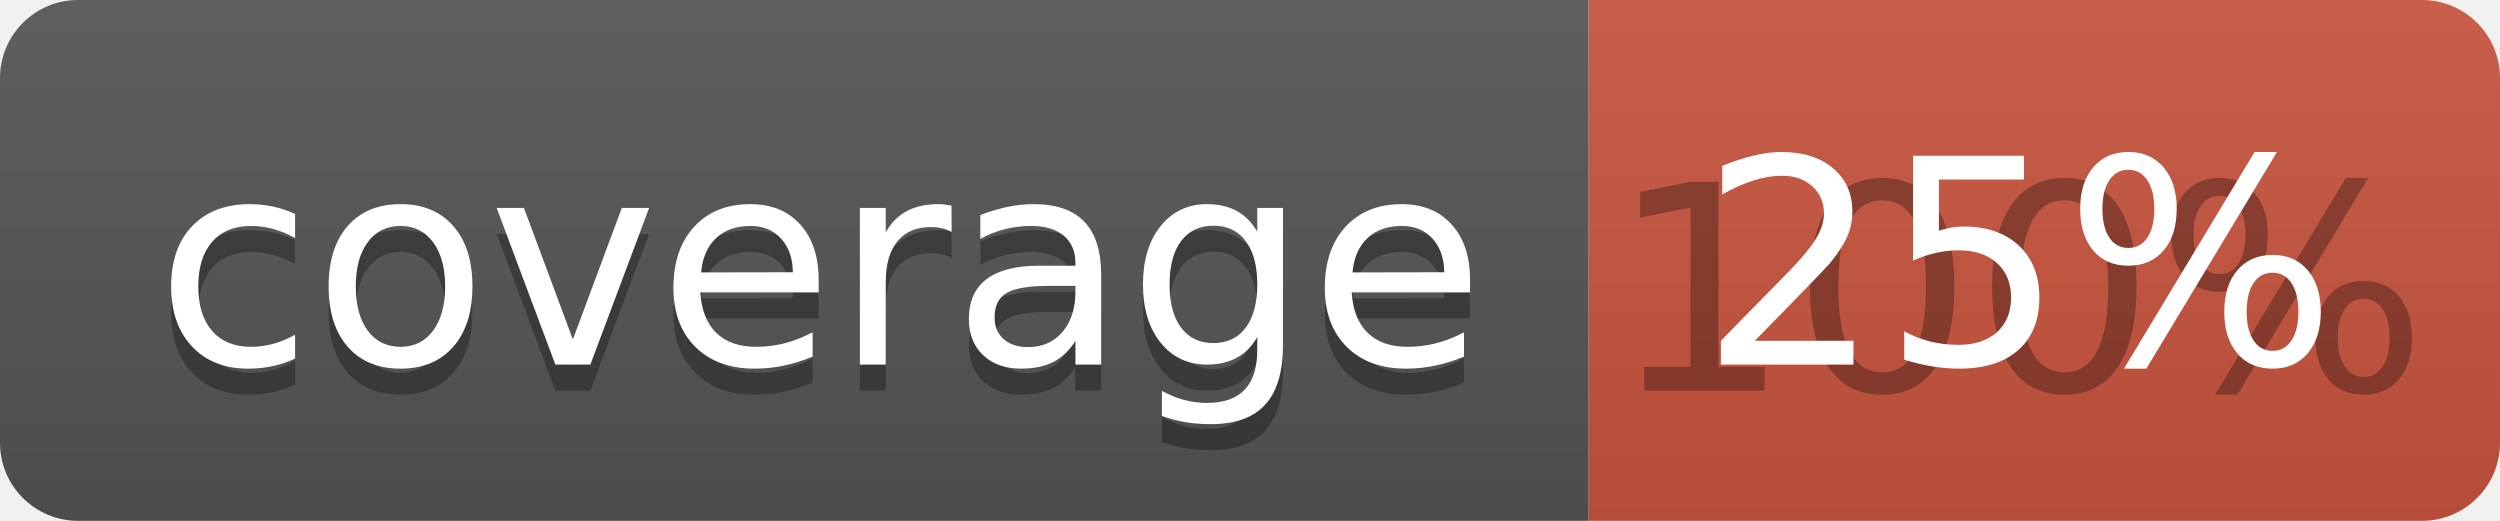
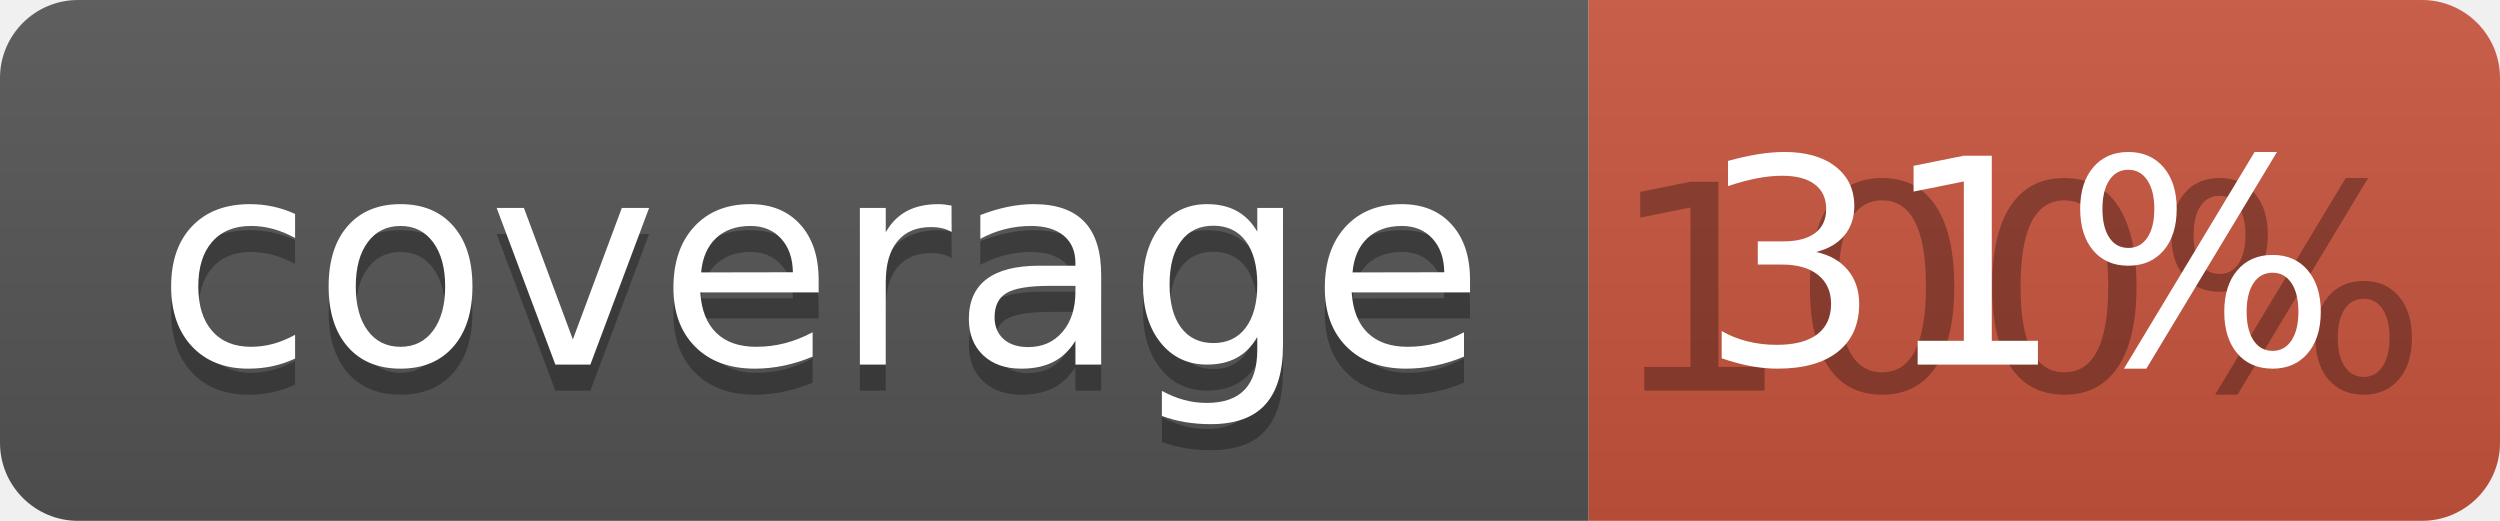
<svg xmlns="http://www.w3.org/2000/svg" width="96" height="20">
  <linearGradient id="b" x2="0" y2="100%">
    <stop offset="0" stop-color="#bbb" stop-opacity=".1" />
    <stop offset="1" stop-opacity=".1" />
  </linearGradient>
  <clipPath id="a">
    <rect width="96" height="20" rx="3" fill="#fff" />
  </clipPath>
  <g clip-path="url(#a)">
    <path fill="#555" d="M0 0h61v20H0z" />
    <path fill="#CA553E" d="M61 0h35v20H61z" />
    <path fill="url(#b)" d="M0 0h96v20H0z" />
  </g>
  <g fill="#fff" text-anchor="middle" font-family="DejaVu Sans,Verdana,Geneva,sans-serif" font-size="110">
    <text x="315" y="150" fill="#010101" fill-opacity=".3" transform="scale(.1)" textLength="510">coverage</text>
    <text x="315" y="140" transform="scale(.1)" textLength="510">coverage</text>
    <text x="775" y="150" fill="#010101" fill-opacity=".3" transform="scale(.1)" textLength="250">100%</text>
-     <text x="775" y="140" transform="scale(.1)" textLength="250">25%</text>
+     <text x="775" y="140" transform="scale(.1)" textLength="250">31%</text>
  </g>
</svg>
